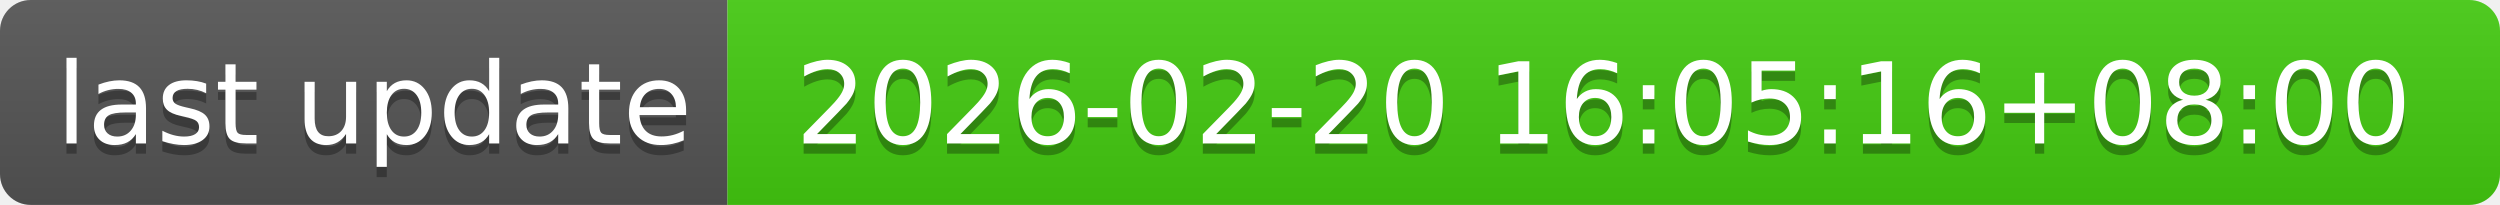
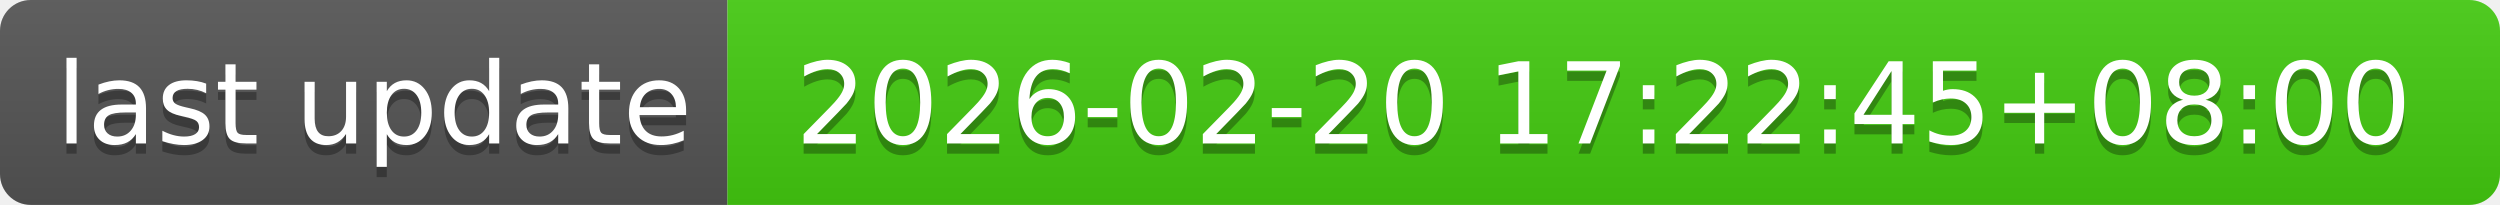
- <svg xmlns="http://www.w3.org/2000/svg" width="244" height="20" role="img" aria-label="last update: 2026-02-20 16:05:16+08:00">
+ <svg xmlns="http://www.w3.org/2000/svg" width="244" height="20" role="img" aria-label="last update: 2026-02-20 17:22:45+08:00">
  <linearGradient id="s" x2="0" y2="100%">
    <stop offset="0" stop-color="#bbb" stop-opacity=".1" />
    <stop offset="1" stop-opacity=".1" />
  </linearGradient>
  <clipPath id="r">
    <rect width="244" height="20" rx="3" fill="#fff" />
  </clipPath>
  <g clip-path="url(#r)">
    <rect width="71" height="20" fill="#555" />
    <rect x="71" width="173" height="20" fill="#4c1" />
    <rect width="244" height="20" fill="url(#s)" />
  </g>
  <g fill="#fff" text-anchor="middle" font-family="Verdana,Geneva,DejaVu Sans,sans-serif" text-rendering="geometricPrecision" font-size="110">
    <text aria-hidden="true" x="365" y="150" fill="#010101" fill-opacity=".3" transform="scale(.1)" textLength="610">last update</text>
    <text x="365" y="140" transform="scale(.1)" fill="#fff" textLength="610">last update</text>
-     <text aria-hidden="true" x="1565" y="150" fill="#010101" fill-opacity=".3" transform="scale(.1)" textLength="1630">2026-02-20 16:05:16+08:00</text>
-     <text x="1565" y="140" transform="scale(.1)" fill="#fff" textLength="1630">2026-02-20 16:05:16+08:00</text>
+     <text aria-hidden="true" x="1565" y="150" fill="#010101" fill-opacity=".3" transform="scale(.1)" textLength="1630">2026-02-20 17:22:45+08:00</text>
+     <text x="1565" y="140" transform="scale(.1)" fill="#fff" textLength="1630">2026-02-20 17:22:45+08:00</text>
  </g>
</svg>
